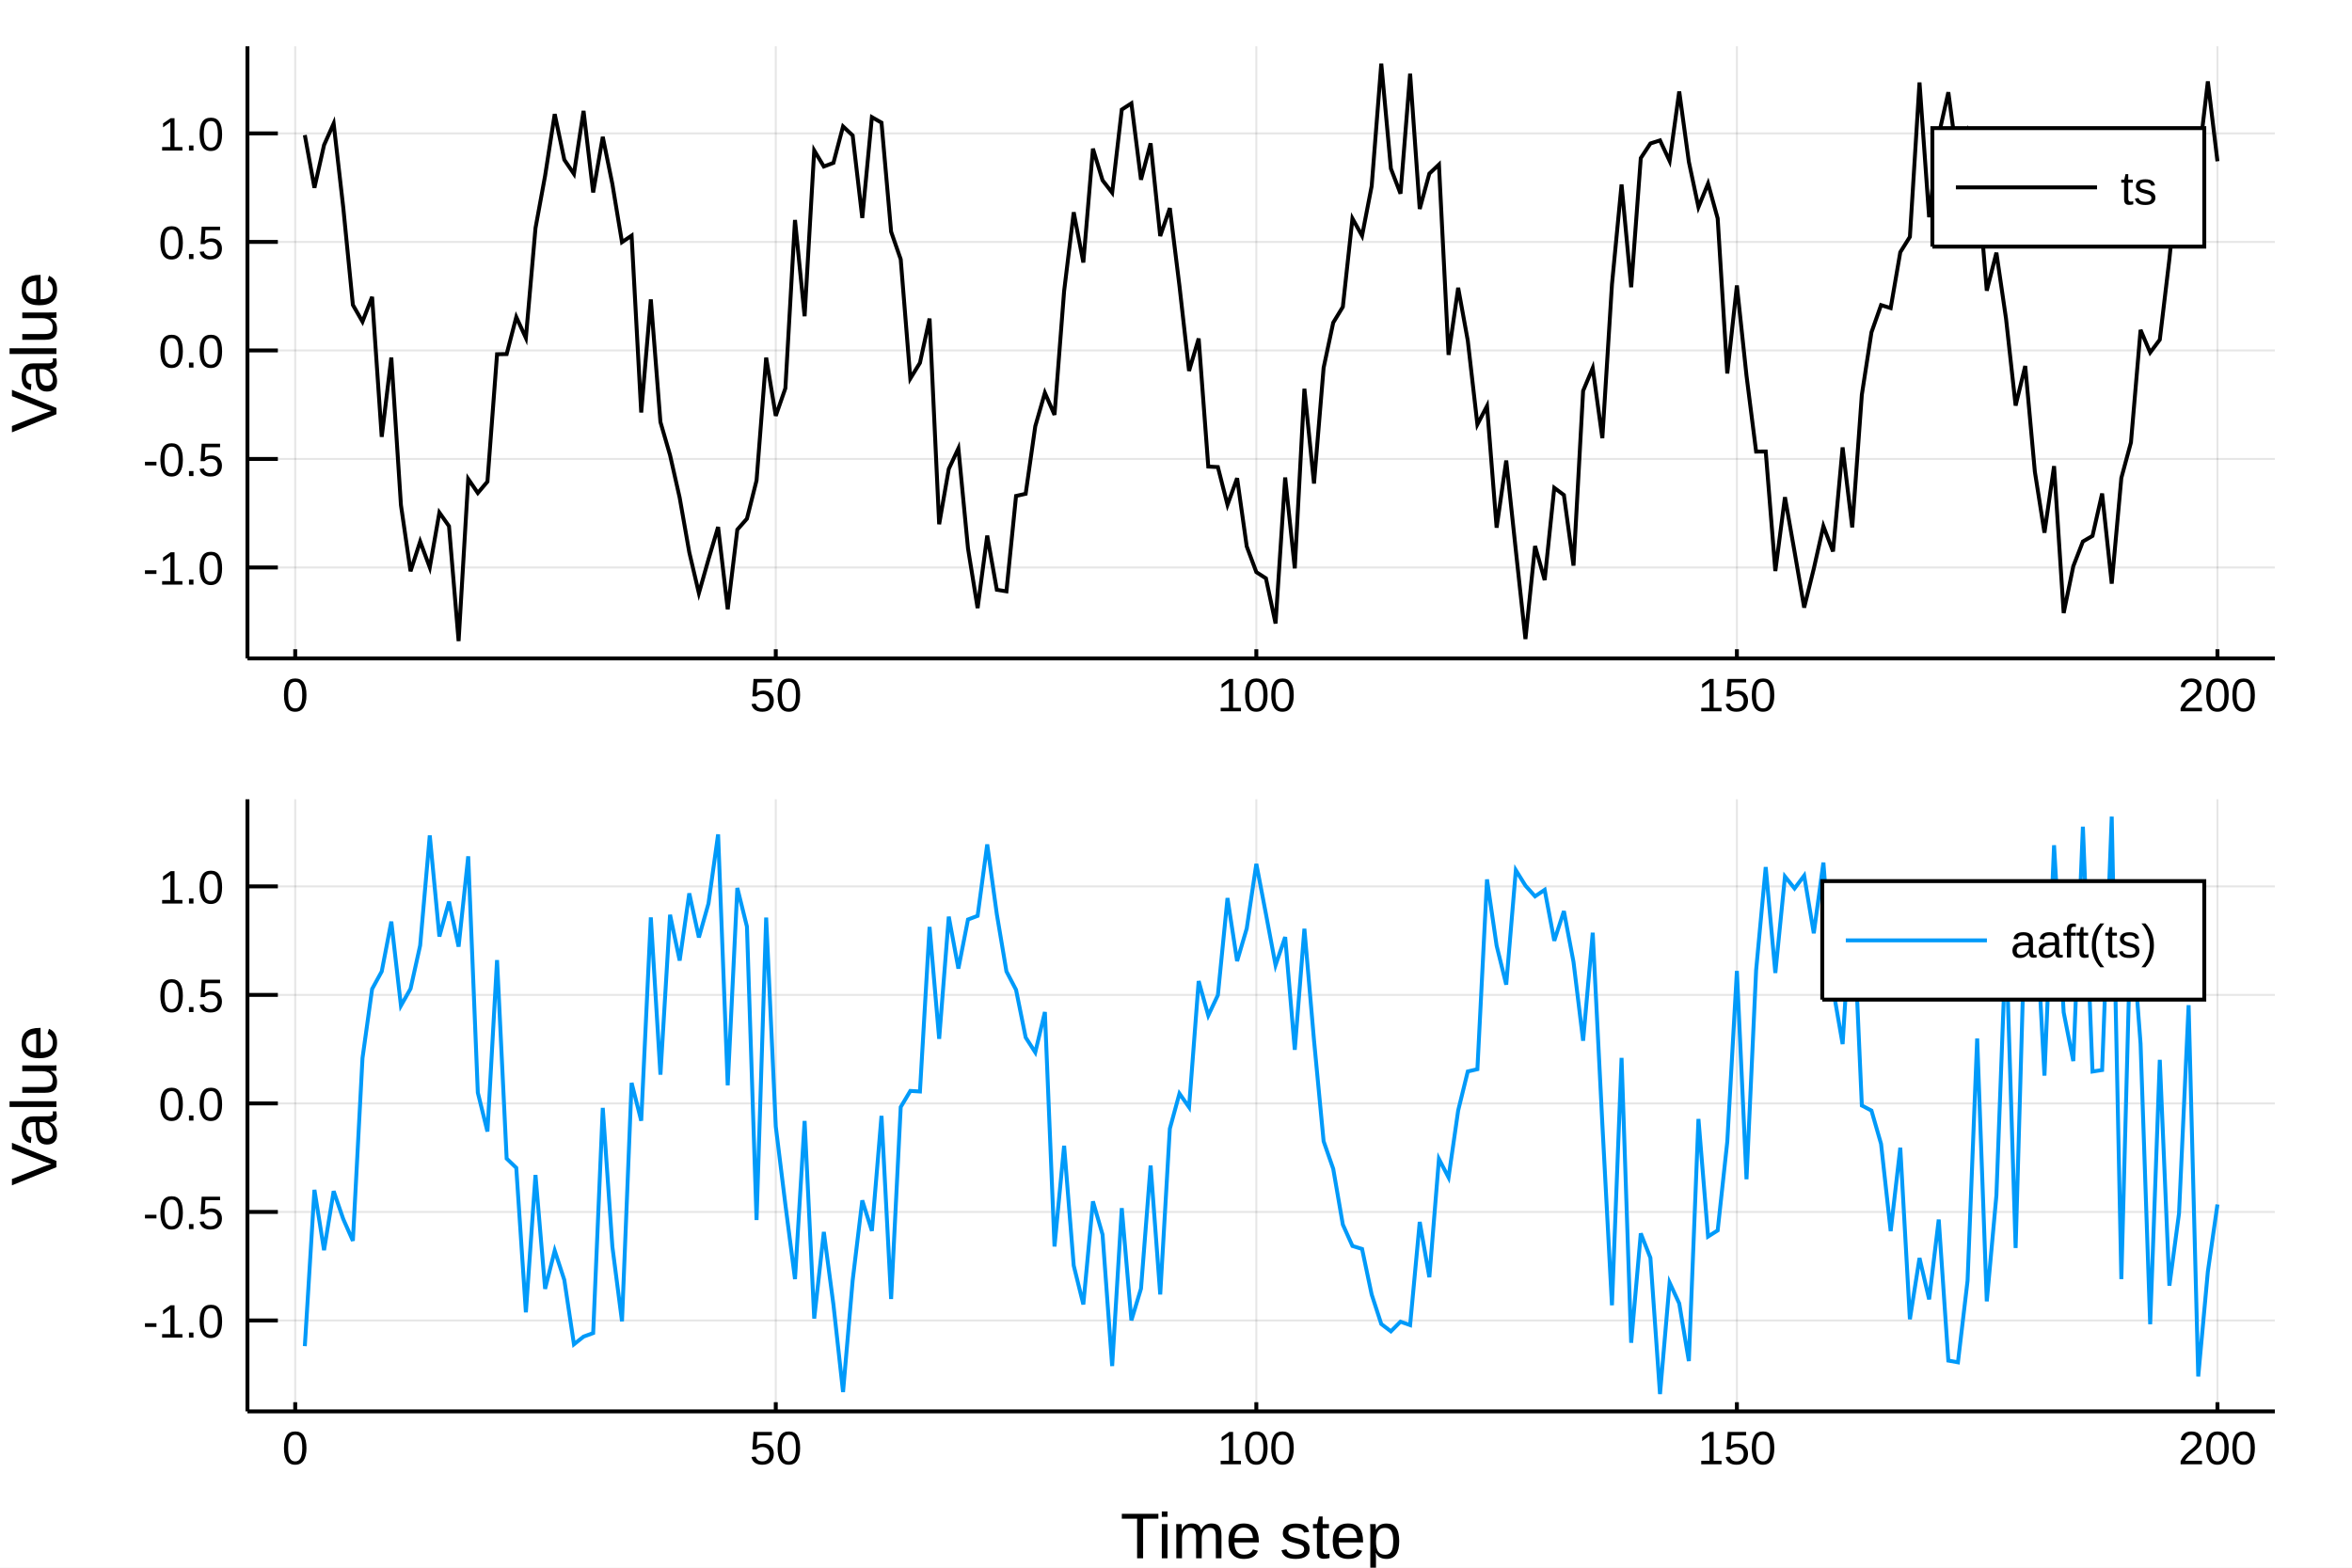
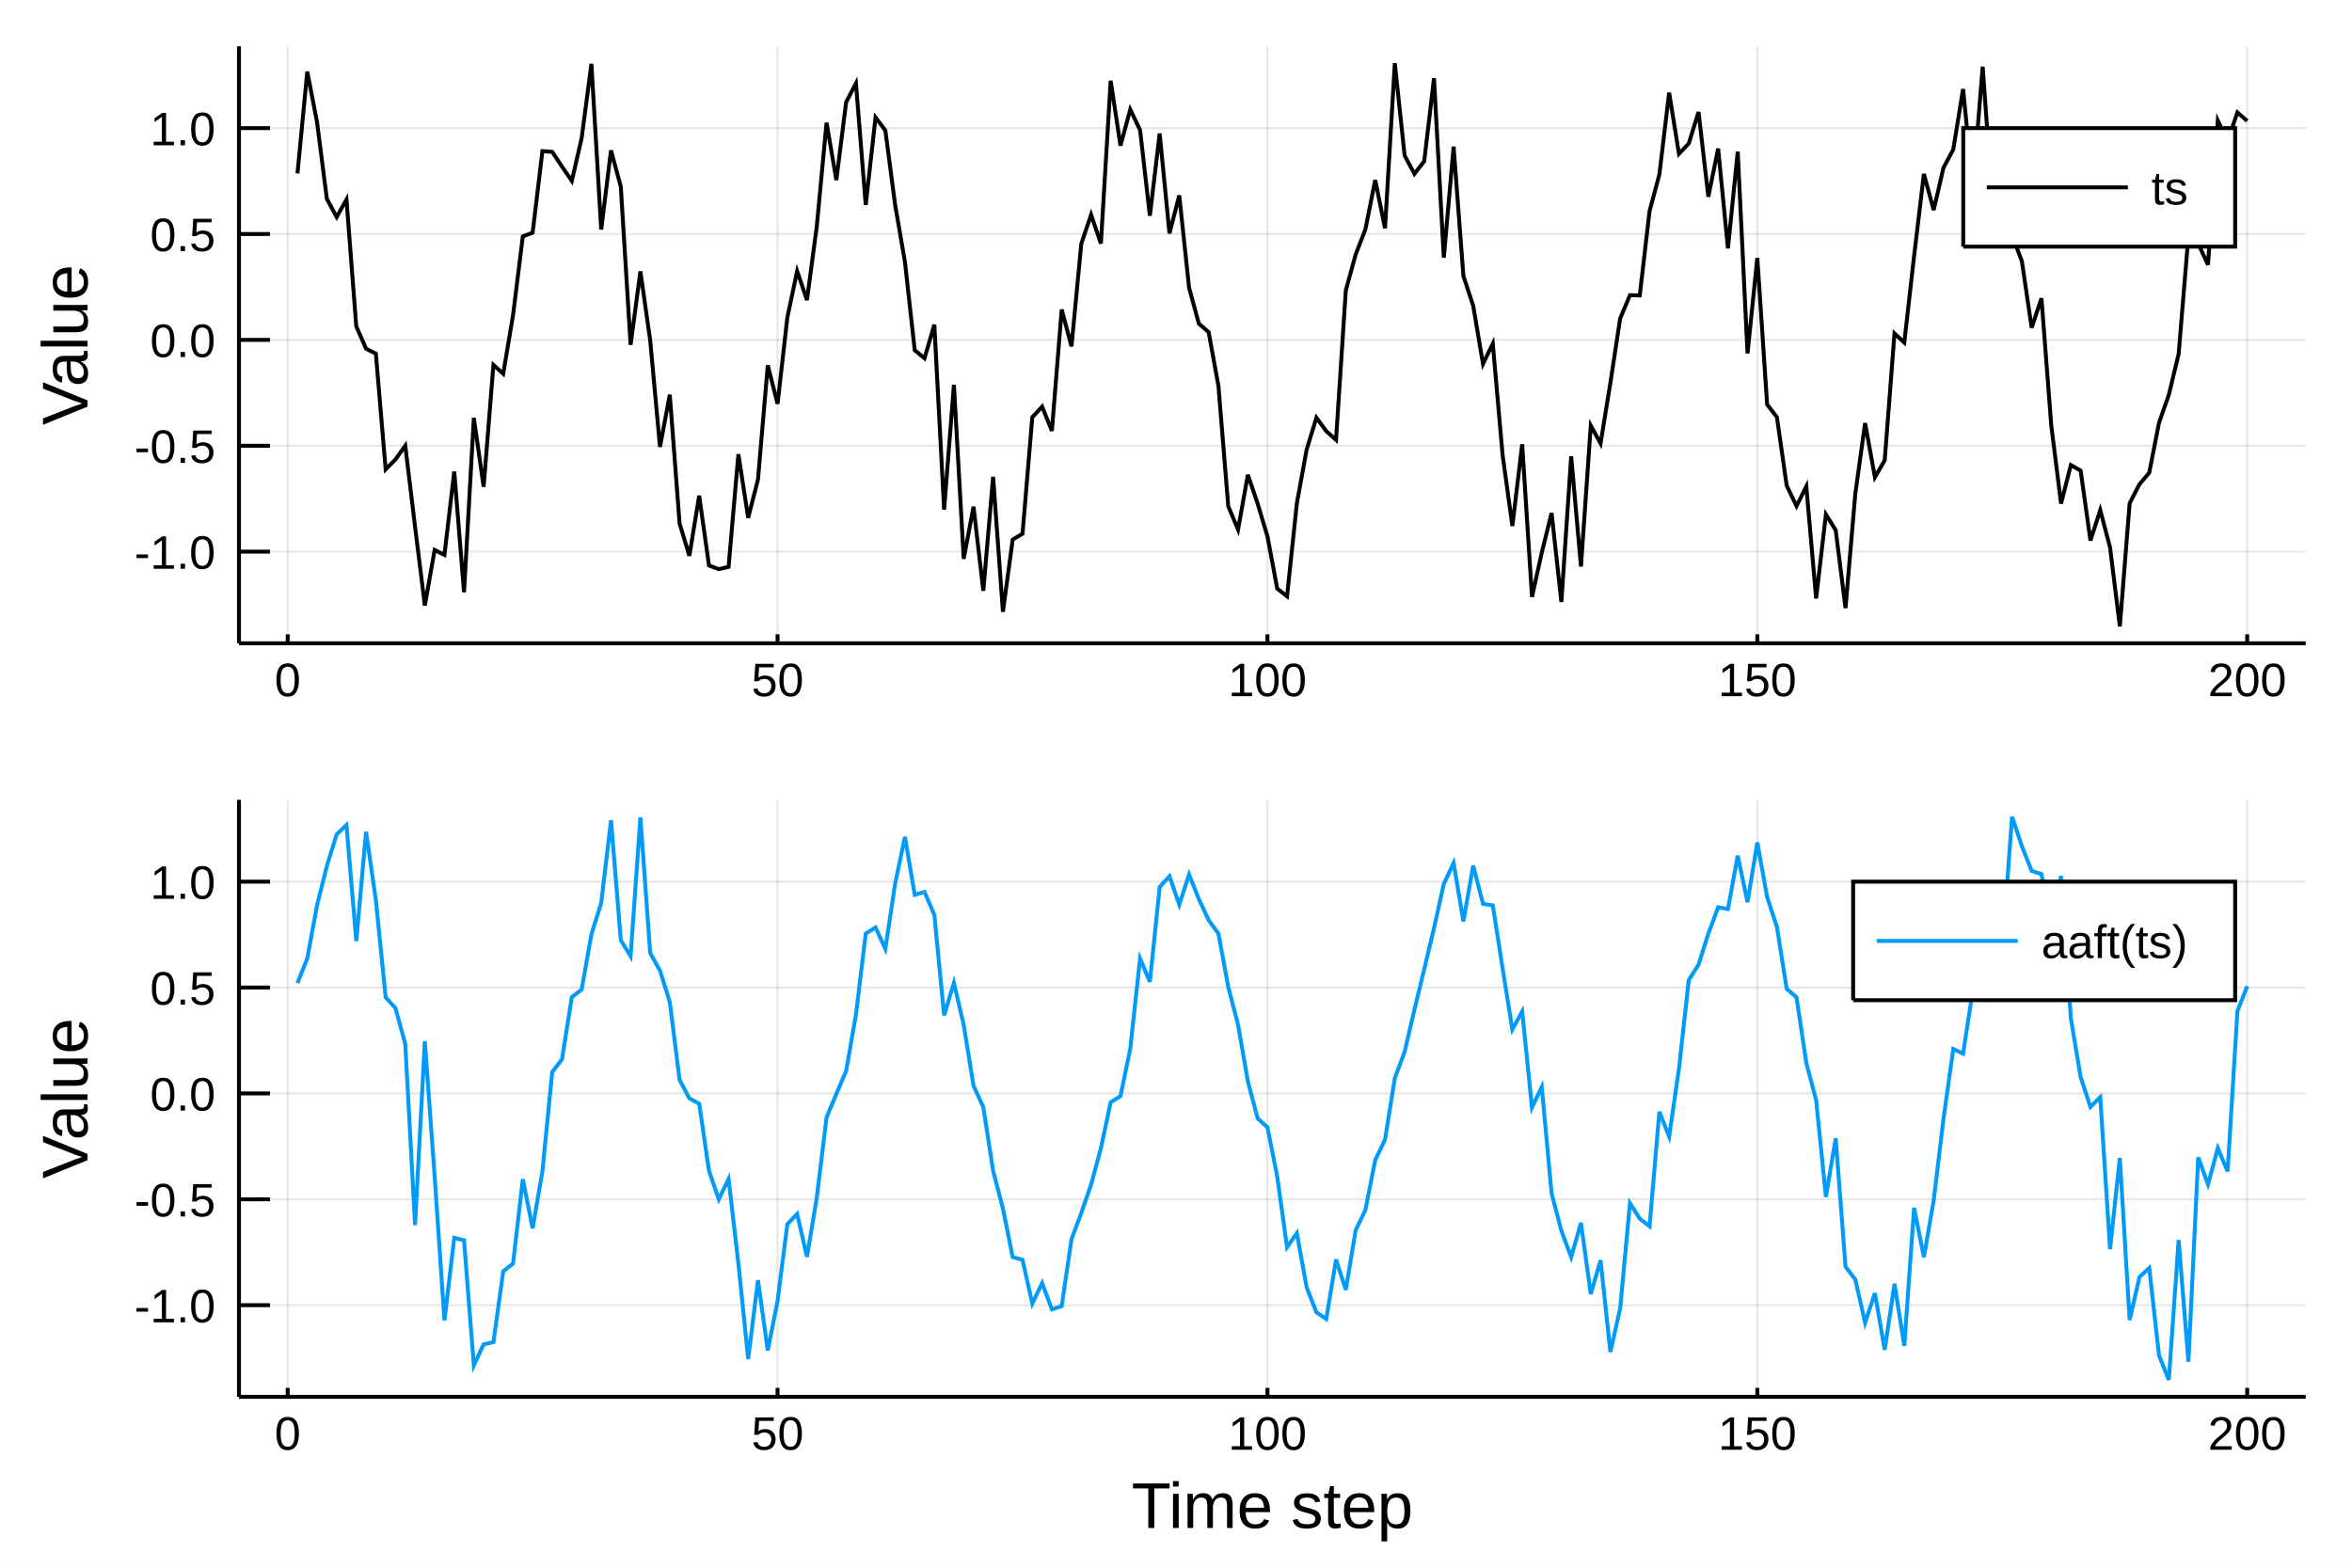
<svg xmlns="http://www.w3.org/2000/svg" width="600" height="400" viewBox="0 0 2400 1600">
  <defs>
-     <clipPath id="clip8000">
-       <rect x="0" y="0" width="2000" height="2000" />
-     </clipPath>
-   </defs>
-   <defs>
-     <clipPath id="clip8001">
+     <clipPath id="clip0000">
      <rect x="0" y="0" width="2400" height="1600" />
    </clipPath>
  </defs>
-   <polygon clip-path="url(#clip8001)" points=" 0,1600 2400,1600 2400,0 0,0    " fill="#ffffff" fill-rule="evenodd" fill-opacity="1" />
+   <polygon clip-path="url(#clip0000)" points=" 0,1600 2400,1600 2400,0 0,0    " fill="#ffffff" fill-rule="evenodd" fill-opacity="1" />
  <defs>
-     <clipPath id="clip8002">
+     <clipPath id="clip0001">
      <rect x="480" y="0" width="1681" height="1600" />
    </clipPath>
  </defs>
-   <polygon clip-path="url(#clip8001)" points=" 252.496,671.979 2321.26,671.979 2321.26,47.244 252.496,47.244    " fill="#ffffff" fill-rule="evenodd" fill-opacity="1" />
+   <polygon clip-path="url(#clip0000)" points=" 243.864,656.547 2352.76,656.547 2352.76,47.244 243.864,47.244    " fill="#ffffff" fill-rule="evenodd" fill-opacity="1" />
  <defs>
-     <clipPath id="clip8003">
-       <rect x="252" y="47" width="2070" height="626" />
+     <clipPath id="clip0002">
+       <rect x="243" y="47" width="2110" height="610" />
    </clipPath>
  </defs>
-   <polyline clip-path="url(#clip8003)" style="stroke:#000000; stroke-width:2; stroke-opacity:0.1; fill:none" points="   301.239,671.979 301.239,47.244    " />
-   <polyline clip-path="url(#clip8003)" style="stroke:#000000; stroke-width:2; stroke-opacity:0.1; fill:none" points="   791.607,671.979 791.607,47.244    " />
-   <polyline clip-path="url(#clip8003)" style="stroke:#000000; stroke-width:2; stroke-opacity:0.1; fill:none" points="   1281.97,671.979 1281.97,47.244    " />
-   <polyline clip-path="url(#clip8003)" style="stroke:#000000; stroke-width:2; stroke-opacity:0.1; fill:none" points="   1772.34,671.979 1772.34,47.244    " />
-   <polyline clip-path="url(#clip8003)" style="stroke:#000000; stroke-width:2; stroke-opacity:0.1; fill:none" points="   2262.71,671.979 2262.71,47.244    " />
-   <polyline clip-path="url(#clip8003)" style="stroke:#000000; stroke-width:2; stroke-opacity:0.1; fill:none" points="   252.496,579.169 2321.26,579.169    " />
-   <polyline clip-path="url(#clip8003)" style="stroke:#000000; stroke-width:2; stroke-opacity:0.1; fill:none" points="   252.496,468.413 2321.26,468.413    " />
-   <polyline clip-path="url(#clip8003)" style="stroke:#000000; stroke-width:2; stroke-opacity:0.1; fill:none" points="   252.496,357.657 2321.26,357.657    " />
-   <polyline clip-path="url(#clip8003)" style="stroke:#000000; stroke-width:2; stroke-opacity:0.1; fill:none" points="   252.496,246.901 2321.26,246.901    " />
-   <polyline clip-path="url(#clip8003)" style="stroke:#000000; stroke-width:2; stroke-opacity:0.1; fill:none" points="   252.496,136.145 2321.26,136.145    " />
-   <polyline clip-path="url(#clip8001)" style="stroke:#000000; stroke-width:4; stroke-opacity:1; fill:none" points="   252.496,671.979 2321.26,671.979    " />
-   <polyline clip-path="url(#clip8001)" style="stroke:#000000; stroke-width:4; stroke-opacity:1; fill:none" points="   252.496,671.979 252.496,47.244    " />
-   <polyline clip-path="url(#clip8001)" style="stroke:#000000; stroke-width:4; stroke-opacity:1; fill:none" points="   301.239,671.979 301.239,662.608    " />
-   <polyline clip-path="url(#clip8001)" style="stroke:#000000; stroke-width:4; stroke-opacity:1; fill:none" points="   791.607,671.979 791.607,662.608    " />
-   <polyline clip-path="url(#clip8001)" style="stroke:#000000; stroke-width:4; stroke-opacity:1; fill:none" points="   1281.97,671.979 1281.97,662.608    " />
-   <polyline clip-path="url(#clip8001)" style="stroke:#000000; stroke-width:4; stroke-opacity:1; fill:none" points="   1772.34,671.979 1772.34,662.608    " />
-   <polyline clip-path="url(#clip8001)" style="stroke:#000000; stroke-width:4; stroke-opacity:1; fill:none" points="   2262.71,671.979 2262.71,662.608    " />
-   <polyline clip-path="url(#clip8001)" style="stroke:#000000; stroke-width:4; stroke-opacity:1; fill:none" points="   252.496,579.169 283.528,579.169    " />
-   <polyline clip-path="url(#clip8001)" style="stroke:#000000; stroke-width:4; stroke-opacity:1; fill:none" points="   252.496,468.413 283.528,468.413    " />
-   <polyline clip-path="url(#clip8001)" style="stroke:#000000; stroke-width:4; stroke-opacity:1; fill:none" points="   252.496,357.657 283.528,357.657    " />
-   <polyline clip-path="url(#clip8001)" style="stroke:#000000; stroke-width:4; stroke-opacity:1; fill:none" points="   252.496,246.901 283.528,246.901    " />
-   <polyline clip-path="url(#clip8001)" style="stroke:#000000; stroke-width:4; stroke-opacity:1; fill:none" points="   252.496,136.145 283.528,136.145    " />
-   <g clip-path="url(#clip8001)">
-     <text style="fill:#000000; fill-opacity:1; font-family:Arial,Helvetica Neue,Helvetica,sans-serif; font-size:48px; text-anchor:middle;" transform="rotate(0, 301.239, 725.979)" x="301.239" y="725.979">0</text>
+   <polyline clip-path="url(#clip0002)" style="stroke:#000000; stroke-width:2; stroke-opacity:0.1; fill:none" points="   293.552,656.547 293.552,47.244    " />
+   <polyline clip-path="url(#clip0002)" style="stroke:#000000; stroke-width:2; stroke-opacity:0.1; fill:none" points="   793.432,656.547 793.432,47.244    " />
+   <polyline clip-path="url(#clip0002)" style="stroke:#000000; stroke-width:2; stroke-opacity:0.1; fill:none" points="   1293.31,656.547 1293.31,47.244    " />
+   <polyline clip-path="url(#clip0002)" style="stroke:#000000; stroke-width:2; stroke-opacity:0.1; fill:none" points="   1793.19,656.547 1793.19,47.244    " />
+   <polyline clip-path="url(#clip0002)" style="stroke:#000000; stroke-width:2; stroke-opacity:0.1; fill:none" points="   2293.07,656.547 2293.07,47.244    " />
+   <polyline clip-path="url(#clip0002)" style="stroke:#000000; stroke-width:2; stroke-opacity:0.1; fill:none" points="   243.864,563.005 2352.76,563.005    " />
+   <polyline clip-path="url(#clip0002)" style="stroke:#000000; stroke-width:2; stroke-opacity:0.1; fill:none" points="   243.864,454.944 2352.76,454.944    " />
+   <polyline clip-path="url(#clip0002)" style="stroke:#000000; stroke-width:2; stroke-opacity:0.1; fill:none" points="   243.864,346.882 2352.76,346.882    " />
+   <polyline clip-path="url(#clip0002)" style="stroke:#000000; stroke-width:2; stroke-opacity:0.1; fill:none" points="   243.864,238.821 2352.76,238.821    " />
+   <polyline clip-path="url(#clip0002)" style="stroke:#000000; stroke-width:2; stroke-opacity:0.1; fill:none" points="   243.864,130.76 2352.76,130.76    " />
+   <polyline clip-path="url(#clip0000)" style="stroke:#000000; stroke-width:4; stroke-opacity:1; fill:none" points="   243.864,656.547 2352.76,656.547    " />
+   <polyline clip-path="url(#clip0000)" style="stroke:#000000; stroke-width:4; stroke-opacity:1; fill:none" points="   243.864,656.547 243.864,47.244    " />
+   <polyline clip-path="url(#clip0000)" style="stroke:#000000; stroke-width:4; stroke-opacity:1; fill:none" points="   293.552,656.547 293.552,647.407    " />
+   <polyline clip-path="url(#clip0000)" style="stroke:#000000; stroke-width:4; stroke-opacity:1; fill:none" points="   793.432,656.547 793.432,647.407    " />
+   <polyline clip-path="url(#clip0000)" style="stroke:#000000; stroke-width:4; stroke-opacity:1; fill:none" points="   1293.31,656.547 1293.31,647.407    " />
+   <polyline clip-path="url(#clip0000)" style="stroke:#000000; stroke-width:4; stroke-opacity:1; fill:none" points="   1793.19,656.547 1793.19,647.407    " />
+   <polyline clip-path="url(#clip0000)" style="stroke:#000000; stroke-width:4; stroke-opacity:1; fill:none" points="   2293.07,656.547 2293.07,647.407    " />
+   <polyline clip-path="url(#clip0000)" style="stroke:#000000; stroke-width:4; stroke-opacity:1; fill:none" points="   243.864,563.005 275.498,563.005    " />
+   <polyline clip-path="url(#clip0000)" style="stroke:#000000; stroke-width:4; stroke-opacity:1; fill:none" points="   243.864,454.944 275.498,454.944    " />
+   <polyline clip-path="url(#clip0000)" style="stroke:#000000; stroke-width:4; stroke-opacity:1; fill:none" points="   243.864,346.882 275.498,346.882    " />
+   <polyline clip-path="url(#clip0000)" style="stroke:#000000; stroke-width:4; stroke-opacity:1; fill:none" points="   243.864,238.821 275.498,238.821    " />
+   <polyline clip-path="url(#clip0000)" style="stroke:#000000; stroke-width:4; stroke-opacity:1; fill:none" points="   243.864,130.76 275.498,130.76    " />
+   <g clip-path="url(#clip0000)">
+     <text style="fill:#000000; fill-opacity:1; font-family:Arial,Helvetica Neue,Helvetica,sans-serif; font-size:48px; text-anchor:middle;" transform="rotate(0, 293.552, 710.547)" x="293.552" y="710.547">0</text>
  </g>
-   <g clip-path="url(#clip8001)">
-     <text style="fill:#000000; fill-opacity:1; font-family:Arial,Helvetica Neue,Helvetica,sans-serif; font-size:48px; text-anchor:middle;" transform="rotate(0, 791.607, 725.979)" x="791.607" y="725.979">50</text>
+   <g clip-path="url(#clip0000)">
+     <text style="fill:#000000; fill-opacity:1; font-family:Arial,Helvetica Neue,Helvetica,sans-serif; font-size:48px; text-anchor:middle;" transform="rotate(0, 793.432, 710.547)" x="793.432" y="710.547">50</text>
  </g>
-   <g clip-path="url(#clip8001)">
-     <text style="fill:#000000; fill-opacity:1; font-family:Arial,Helvetica Neue,Helvetica,sans-serif; font-size:48px; text-anchor:middle;" transform="rotate(0, 1281.97, 725.979)" x="1281.97" y="725.979">100</text>
+   <g clip-path="url(#clip0000)">
+     <text style="fill:#000000; fill-opacity:1; font-family:Arial,Helvetica Neue,Helvetica,sans-serif; font-size:48px; text-anchor:middle;" transform="rotate(0, 1293.31, 710.547)" x="1293.31" y="710.547">100</text>
  </g>
-   <g clip-path="url(#clip8001)">
-     <text style="fill:#000000; fill-opacity:1; font-family:Arial,Helvetica Neue,Helvetica,sans-serif; font-size:48px; text-anchor:middle;" transform="rotate(0, 1772.34, 725.979)" x="1772.34" y="725.979">150</text>
+   <g clip-path="url(#clip0000)">
+     <text style="fill:#000000; fill-opacity:1; font-family:Arial,Helvetica Neue,Helvetica,sans-serif; font-size:48px; text-anchor:middle;" transform="rotate(0, 1793.19, 710.547)" x="1793.19" y="710.547">150</text>
  </g>
-   <g clip-path="url(#clip8001)">
-     <text style="fill:#000000; fill-opacity:1; font-family:Arial,Helvetica Neue,Helvetica,sans-serif; font-size:48px; text-anchor:middle;" transform="rotate(0, 2262.71, 725.979)" x="2262.71" y="725.979">200</text>
+   <g clip-path="url(#clip0000)">
+     <text style="fill:#000000; fill-opacity:1; font-family:Arial,Helvetica Neue,Helvetica,sans-serif; font-size:48px; text-anchor:middle;" transform="rotate(0, 2293.07, 710.547)" x="2293.07" y="710.547">200</text>
  </g>
-   <g clip-path="url(#clip8001)">
-     <text style="fill:#000000; fill-opacity:1; font-family:Arial,Helvetica Neue,Helvetica,sans-serif; font-size:48px; text-anchor:end;" transform="rotate(0, 228.496, 596.669)" x="228.496" y="596.669">-1.0</text>
+   <g clip-path="url(#clip0000)">
+     <text style="fill:#000000; fill-opacity:1; font-family:Arial,Helvetica Neue,Helvetica,sans-serif; font-size:48px; text-anchor:end;" transform="rotate(0, 219.864, 580.505)" x="219.864" y="580.505">-1.0</text>
  </g>
-   <g clip-path="url(#clip8001)">
-     <text style="fill:#000000; fill-opacity:1; font-family:Arial,Helvetica Neue,Helvetica,sans-serif; font-size:48px; text-anchor:end;" transform="rotate(0, 228.496, 485.913)" x="228.496" y="485.913">-0.5</text>
+   <g clip-path="url(#clip0000)">
+     <text style="fill:#000000; fill-opacity:1; font-family:Arial,Helvetica Neue,Helvetica,sans-serif; font-size:48px; text-anchor:end;" transform="rotate(0, 219.864, 472.444)" x="219.864" y="472.444">-0.5</text>
  </g>
-   <g clip-path="url(#clip8001)">
-     <text style="fill:#000000; fill-opacity:1; font-family:Arial,Helvetica Neue,Helvetica,sans-serif; font-size:48px; text-anchor:end;" transform="rotate(0, 228.496, 375.157)" x="228.496" y="375.157">0.0</text>
+   <g clip-path="url(#clip0000)">
+     <text style="fill:#000000; fill-opacity:1; font-family:Arial,Helvetica Neue,Helvetica,sans-serif; font-size:48px; text-anchor:end;" transform="rotate(0, 219.864, 364.382)" x="219.864" y="364.382">0.0</text>
  </g>
-   <g clip-path="url(#clip8001)">
-     <text style="fill:#000000; fill-opacity:1; font-family:Arial,Helvetica Neue,Helvetica,sans-serif; font-size:48px; text-anchor:end;" transform="rotate(0, 228.496, 264.401)" x="228.496" y="264.401">0.5</text>
+   <g clip-path="url(#clip0000)">
+     <text style="fill:#000000; fill-opacity:1; font-family:Arial,Helvetica Neue,Helvetica,sans-serif; font-size:48px; text-anchor:end;" transform="rotate(0, 219.864, 256.321)" x="219.864" y="256.321">0.5</text>
  </g>
-   <g clip-path="url(#clip8001)">
-     <text style="fill:#000000; fill-opacity:1; font-family:Arial,Helvetica Neue,Helvetica,sans-serif; font-size:48px; text-anchor:end;" transform="rotate(0, 228.496, 153.645)" x="228.496" y="153.645">1.0</text>
+   <g clip-path="url(#clip0000)">
+     <text style="fill:#000000; fill-opacity:1; font-family:Arial,Helvetica Neue,Helvetica,sans-serif; font-size:48px; text-anchor:end;" transform="rotate(0, 219.864, 148.26)" x="219.864" y="148.26">1.0</text>
  </g>
-   <g clip-path="url(#clip8001)">
-     <text style="fill:#000000; fill-opacity:1; font-family:Arial,Helvetica Neue,Helvetica,sans-serif; font-size:66px; text-anchor:middle;" transform="rotate(-90, 57.6, 359.611)" x="57.6" y="359.611">Value</text>
+   <g clip-path="url(#clip0000)">
+     <text style="fill:#000000; fill-opacity:1; font-family:Arial,Helvetica Neue,Helvetica,sans-serif; font-size:66px; text-anchor:middle;" transform="rotate(-90, 89.2861, 351.895)" x="89.286" y="351.895">Value</text>
  </g>
-   <polyline clip-path="url(#clip8003)" style="stroke:#000000; stroke-width:4; stroke-opacity:1; fill:none" points="   311.046,137.87 320.854,191.667 330.661,148.044 340.468,126.071 350.276,211.852 360.083,311.188 369.89,328.309 379.698,302.971 389.505,445.873 399.312,364.883    409.12,515.462 418.927,583.032 428.734,552.667 438.542,579.108 448.349,523.123 458.156,537.007 467.964,654.297 477.771,488.818 487.579,503.142 497.386,491.555    507.193,361.535 517.001,361.361 526.808,323.568 536.615,344.902 546.423,232.785 556.23,179.379 566.037,116.431 575.845,163.078 585.652,177.5 595.459,113.17    605.267,196.412 615.074,139.659 624.882,187.857 634.689,247.142 644.496,240.489 654.304,421.017 664.111,305.544 673.918,430.704 683.726,464.527 693.533,507.912    703.34,563.671 713.148,605.399 722.955,570.859 732.762,537.851 742.57,621.873 752.377,540.559 762.185,529.388 771.992,490.327 781.799,364.966 791.607,424.407    801.414,396.253 811.221,224.513 821.029,322.744 830.836,153.579 840.643,169.955 850.451,166.224 860.258,129.02 870.065,138.265 879.873,222.466 889.68,119.59    899.487,125.184 909.295,236.451 919.102,264.692 928.91,386.341 938.717,370.35 948.524,325.115 958.332,535.051 968.139,478.627 977.946,457.629 987.754,559.685    997.561,620.628 1007.37,546.656 1017.18,601.938 1026.98,603.498 1036.79,506.185 1046.6,503.955 1056.41,435.031 1066.21,400.891 1076.02,423.396 1085.83,297.12    1095.63,216.631 1105.44,267.926 1115.25,151.738 1125.06,184.02 1134.86,196.673 1144.67,111.848 1154.48,105.466 1164.29,183.427 1174.09,146.306 1183.9,240.904    1193.71,212.415 1203.52,291.766 1213.32,378.578 1223.13,345.486 1232.94,476.168 1242.74,476.704 1252.55,515.226 1262.36,488.024 1272.17,557.643 1281.97,583.911    1291.78,590.271 1301.59,636.36 1311.4,487.321 1321.2,580.077 1331.01,396.765 1340.82,493.505 1350.63,375.343 1360.43,329.296 1370.24,313.2 1380.05,222.998    1389.86,240.611 1399.66,189.968 1409.47,64.925 1419.28,172.087 1429.08,197.664 1438.89,75.247 1448.7,213.271 1458.51,177.196 1468.31,167.958 1478.12,362.214    1487.93,293.705 1497.74,347.586 1507.54,433.204 1517.35,414.372 1527.16,538.579 1536.97,470.015 1546.77,561.808 1556.58,652.213 1566.39,557.27 1576.2,592.039    1586,497.888 1595.81,505.211 1605.62,577.249 1615.42,398.928 1625.23,375.556 1635.04,447.201 1644.85,290.331 1654.65,188.271 1664.46,293.173 1674.27,161.385    1684.08,146.439 1693.88,143.275 1703.69,164.341 1713.5,93.314 1723.31,165.11 1733.11,211.374 1742.92,187.306 1752.73,222.893 1762.53,381.167 1772.34,291.33    1782.15,383.447 1791.96,460.903 1801.76,460.8 1811.57,582.805 1821.38,507.432 1831.19,563.149 1840.99,620.124 1850.8,580.439 1860.61,536.98 1870.42,562.815    1880.22,456.63 1890.03,538.263 1899.84,402.846 1909.65,339.2 1919.45,311.383 1929.26,314.468 1939.07,257.398 1948.87,241.719 1958.68,84.154 1968.49,221.691    1978.3,137.742 1988.1,94.155 1997.91,167.658 2007.72,135.376 2017.53,179.149 2027.33,296.697 2037.14,257.891 2046.95,325.034 2056.76,413.942 2066.56,373.53    2076.37,481.307 2086.18,543.691 2095.98,475.712 2105.79,625.696 2115.6,577.936 2125.41,552.647 2135.21,546.939 2145.02,503.699 2154.83,595.678 2164.64,487.785    2174.44,451.551 2184.25,336.701 2194.06,359.792 2203.87,346.678 2213.67,264.38 2223.48,167.811 2233.29,220.035 2243.1,167.04 2252.9,83.081 2262.71,164.601       " />
-   <polygon clip-path="url(#clip8001)" points=" 1971.81,251.724 2249.26,251.724 2249.26,130.764 1971.81,130.764    " fill="#ffffff" fill-rule="evenodd" fill-opacity="1" />
-   <polyline clip-path="url(#clip8001)" style="stroke:#000000; stroke-width:4; stroke-opacity:1; fill:none" points="   1971.81,251.724 2249.26,251.724 2249.26,130.764 1971.81,130.764 1971.81,251.724    " />
-   <polyline clip-path="url(#clip8001)" style="stroke:#000000; stroke-width:4; stroke-opacity:1; fill:none" points="   1995.81,191.244 2139.81,191.244    " />
-   <g clip-path="url(#clip8001)">
-     <text style="fill:#000000; fill-opacity:1; font-family:Arial,Helvetica Neue,Helvetica,sans-serif; font-size:48px; text-anchor:start;" transform="rotate(0, 2163.81, 208.744)" x="2163.81" y="208.744">ts</text>
+   <polyline clip-path="url(#clip0002)" style="stroke:#000000; stroke-width:4; stroke-opacity:1; fill:none" points="   303.55,176.987 313.547,73.028 323.545,124.916 333.543,203.021 343.54,221.512 353.538,203.606 363.535,333.073 373.533,355.902 383.531,360.9 393.528,479.024    403.526,468.927 413.523,454.938 423.521,537.516 433.518,618.016 443.516,561.306 453.514,566.324 463.511,481.252 473.509,604.475 483.506,426.456 493.504,496.85    503.502,372.414 513.499,381.475 523.497,321.733 533.494,241.236 543.492,237.511 553.49,154.262 563.487,154.973 573.485,170.039 583.482,184.635 593.48,141.215    603.477,65.173 613.475,234.255 623.473,153.495 633.47,190.417 643.468,351.936 653.465,277.023 663.463,347.345 673.461,456.135 683.458,402.812 693.456,534.311    703.453,567.267 713.451,505.89 723.449,577.112 733.446,580.892 743.444,578.56 753.441,463.609 763.439,528.451 773.437,489.511 783.434,372.858 793.432,412.108    803.429,323.916 813.427,276.685 823.424,306.276 833.422,231.293 843.42,125.254 853.417,183.791 863.415,104.236 873.412,85.076 883.41,209.145 893.408,119.788    903.405,133.059 913.403,209.161 923.4,267.193 933.398,357.399 943.396,365.667 953.393,331.332 963.391,520.118 973.388,392.737 983.386,570.367 993.384,517.147    1003.38,602.965 1013.38,486.651 1023.38,624.444 1033.37,550.726 1043.37,544.777 1053.37,425.876 1063.37,414.982 1073.36,439.751 1083.36,315.889 1093.36,353.527    1103.36,248.778 1113.35,219.164 1123.35,248.601 1133.35,82.448 1143.35,148.607 1153.34,111.739 1163.34,132.798 1173.34,220.211 1183.34,136.259 1193.34,238.22    1203.33,199.413 1213.33,293.598 1223.33,330.286 1233.33,338.999 1243.32,394.01 1253.32,516.685 1263.32,540.464 1273.32,484.591 1283.31,513.965 1293.31,547.405    1303.31,600.737 1313.31,608.596 1323.3,513.934 1333.3,458.906 1343.3,426.282 1353.3,440.013 1363.29,448.893 1373.29,296.308 1383.29,259.878 1393.29,234.024    1403.28,183.754 1413.28,232.984 1423.28,64.489 1433.28,158.705 1443.28,177.424 1453.27,164.618 1463.27,79.899 1473.27,262.997 1483.27,149.666 1493.26,281.648    1503.26,312.062 1513.26,371.445 1523.26,350.748 1533.25,464.367 1543.25,536.812 1553.25,453.451 1563.25,609.213 1573.24,563.925 1583.24,523.603 1593.24,614.396    1603.24,465.73 1613.23,578.18 1623.23,434.369 1633.23,452.548 1643.23,390.894 1653.22,325.075 1663.22,301.26 1673.22,301.545 1683.22,215.415 1693.21,178.178    1703.21,94.566 1713.21,156.958 1723.21,146.501 1733.21,114.3 1743.2,200.797 1753.2,151.652 1763.2,253.498 1773.2,154.78 1783.19,360.678 1793.19,263.201    1803.19,412.779 1813.19,425.842 1823.18,495.745 1833.18,516.455 1843.18,496.472 1853.18,610.739 1863.17,525.06 1873.17,541.149 1883.17,620.684 1893.17,503.893    1903.16,431.811 1913.16,487.04 1923.16,469.88 1933.16,340.312 1943.15,349.645 1953.15,261.423 1963.15,177.534 1973.15,214.325 1983.14,171.242 1993.14,152.475    2003.14,90.852 2013.14,191.38 2023.14,68.074 2033.13,206.743 2043.13,183.857 2053.13,240.208 2063.13,266.562 2073.12,334.517 2083.12,304.438 2093.12,434.169    2103.12,513.968 2113.11,474.675 2123.11,480.31 2133.11,551.704 2143.11,520.579 2153.1,558.676 2163.1,639.302 2173.1,513.707 2183.1,494.275 2193.09,482.518    2203.09,431.476 2213.09,402.919 2223.09,361.293 2233.08,240.973 2243.08,248.773 2253.08,270.252 2263.08,123.037 2273.08,144.166 2283.07,114.704 2293.07,123.452       " />
+   <polygon clip-path="url(#clip0000)" points=" 2003.31,251.724 2280.76,251.724 2280.76,130.764 2003.31,130.764    " fill="#ffffff" fill-rule="evenodd" fill-opacity="1" />
+   <polyline clip-path="url(#clip0000)" style="stroke:#000000; stroke-width:4; stroke-opacity:1; fill:none" points="   2003.31,251.724 2280.76,251.724 2280.76,130.764 2003.31,130.764 2003.31,251.724    " />
+   <polyline clip-path="url(#clip0000)" style="stroke:#000000; stroke-width:4; stroke-opacity:1; fill:none" points="   2027.31,191.244 2171.31,191.244    " />
+   <g clip-path="url(#clip0000)">
+     <text style="fill:#000000; fill-opacity:1; font-family:Arial,Helvetica Neue,Helvetica,sans-serif; font-size:48px; text-anchor:start;" transform="rotate(0, 2195.31, 208.744)" x="2195.31" y="208.744">ts</text>
  </g>
-   <polygon clip-path="url(#clip8001)" points=" 252.496,1440.48 2321.26,1440.48 2321.26,815.748 252.496,815.748    " fill="#ffffff" fill-rule="evenodd" fill-opacity="1" />
+   <polygon clip-path="url(#clip0000)" points=" 243.864,1425.62 2352.76,1425.62 2352.76,816.316 243.864,816.316    " fill="#ffffff" fill-rule="evenodd" fill-opacity="1" />
  <defs>
-     <clipPath id="clip8004">
-       <rect x="252" y="815" width="2070" height="626" />
+     <clipPath id="clip0003">
+       <rect x="243" y="816" width="2110" height="610" />
    </clipPath>
  </defs>
-   <polyline clip-path="url(#clip8004)" style="stroke:#000000; stroke-width:2; stroke-opacity:0.1; fill:none" points="   301.239,1440.48 301.239,815.748    " />
-   <polyline clip-path="url(#clip8004)" style="stroke:#000000; stroke-width:2; stroke-opacity:0.1; fill:none" points="   791.607,1440.48 791.607,815.748    " />
-   <polyline clip-path="url(#clip8004)" style="stroke:#000000; stroke-width:2; stroke-opacity:0.1; fill:none" points="   1281.97,1440.48 1281.97,815.748    " />
-   <polyline clip-path="url(#clip8004)" style="stroke:#000000; stroke-width:2; stroke-opacity:0.1; fill:none" points="   1772.34,1440.48 1772.34,815.748    " />
-   <polyline clip-path="url(#clip8004)" style="stroke:#000000; stroke-width:2; stroke-opacity:0.1; fill:none" points="   2262.71,1440.48 2262.71,815.748    " />
-   <polyline clip-path="url(#clip8004)" style="stroke:#000000; stroke-width:2; stroke-opacity:0.1; fill:none" points="   252.496,1347.67 2321.26,1347.67    " />
-   <polyline clip-path="url(#clip8004)" style="stroke:#000000; stroke-width:2; stroke-opacity:0.1; fill:none" points="   252.496,1236.92 2321.26,1236.92    " />
-   <polyline clip-path="url(#clip8004)" style="stroke:#000000; stroke-width:2; stroke-opacity:0.1; fill:none" points="   252.496,1126.16 2321.26,1126.16    " />
-   <polyline clip-path="url(#clip8004)" style="stroke:#000000; stroke-width:2; stroke-opacity:0.1; fill:none" points="   252.496,1015.41 2321.26,1015.41    " />
-   <polyline clip-path="url(#clip8004)" style="stroke:#000000; stroke-width:2; stroke-opacity:0.1; fill:none" points="   252.496,904.649 2321.26,904.649    " />
-   <polyline clip-path="url(#clip8001)" style="stroke:#000000; stroke-width:4; stroke-opacity:1; fill:none" points="   252.496,1440.48 2321.26,1440.48    " />
-   <polyline clip-path="url(#clip8001)" style="stroke:#000000; stroke-width:4; stroke-opacity:1; fill:none" points="   252.496,1440.48 252.496,815.748    " />
-   <polyline clip-path="url(#clip8001)" style="stroke:#000000; stroke-width:4; stroke-opacity:1; fill:none" points="   301.239,1440.48 301.239,1431.11    " />
-   <polyline clip-path="url(#clip8001)" style="stroke:#000000; stroke-width:4; stroke-opacity:1; fill:none" points="   791.607,1440.48 791.607,1431.11    " />
-   <polyline clip-path="url(#clip8001)" style="stroke:#000000; stroke-width:4; stroke-opacity:1; fill:none" points="   1281.97,1440.48 1281.97,1431.11    " />
-   <polyline clip-path="url(#clip8001)" style="stroke:#000000; stroke-width:4; stroke-opacity:1; fill:none" points="   1772.34,1440.48 1772.34,1431.11    " />
-   <polyline clip-path="url(#clip8001)" style="stroke:#000000; stroke-width:4; stroke-opacity:1; fill:none" points="   2262.71,1440.48 2262.71,1431.11    " />
-   <polyline clip-path="url(#clip8001)" style="stroke:#000000; stroke-width:4; stroke-opacity:1; fill:none" points="   252.496,1347.67 283.528,1347.67    " />
-   <polyline clip-path="url(#clip8001)" style="stroke:#000000; stroke-width:4; stroke-opacity:1; fill:none" points="   252.496,1236.92 283.528,1236.92    " />
-   <polyline clip-path="url(#clip8001)" style="stroke:#000000; stroke-width:4; stroke-opacity:1; fill:none" points="   252.496,1126.16 283.528,1126.16    " />
-   <polyline clip-path="url(#clip8001)" style="stroke:#000000; stroke-width:4; stroke-opacity:1; fill:none" points="   252.496,1015.41 283.528,1015.41    " />
-   <polyline clip-path="url(#clip8001)" style="stroke:#000000; stroke-width:4; stroke-opacity:1; fill:none" points="   252.496,904.649 283.528,904.649    " />
-   <g clip-path="url(#clip8001)">
-     <text style="fill:#000000; fill-opacity:1; font-family:Arial,Helvetica Neue,Helvetica,sans-serif; font-size:48px; text-anchor:middle;" transform="rotate(0, 301.239, 1494.48)" x="301.239" y="1494.48">0</text>
+   <polyline clip-path="url(#clip0003)" style="stroke:#000000; stroke-width:2; stroke-opacity:0.1; fill:none" points="   293.552,1425.62 293.552,816.316    " />
+   <polyline clip-path="url(#clip0003)" style="stroke:#000000; stroke-width:2; stroke-opacity:0.1; fill:none" points="   793.432,1425.62 793.432,816.316    " />
+   <polyline clip-path="url(#clip0003)" style="stroke:#000000; stroke-width:2; stroke-opacity:0.1; fill:none" points="   1293.31,1425.62 1293.31,816.316    " />
+   <polyline clip-path="url(#clip0003)" style="stroke:#000000; stroke-width:2; stroke-opacity:0.1; fill:none" points="   1793.19,1425.62 1793.19,816.316    " />
+   <polyline clip-path="url(#clip0003)" style="stroke:#000000; stroke-width:2; stroke-opacity:0.1; fill:none" points="   2293.07,1425.62 2293.07,816.316    " />
+   <polyline clip-path="url(#clip0003)" style="stroke:#000000; stroke-width:2; stroke-opacity:0.1; fill:none" points="   243.864,1332.08 2352.76,1332.08    " />
+   <polyline clip-path="url(#clip0003)" style="stroke:#000000; stroke-width:2; stroke-opacity:0.1; fill:none" points="   243.864,1224.02 2352.76,1224.02    " />
+   <polyline clip-path="url(#clip0003)" style="stroke:#000000; stroke-width:2; stroke-opacity:0.1; fill:none" points="   243.864,1115.95 2352.76,1115.95    " />
+   <polyline clip-path="url(#clip0003)" style="stroke:#000000; stroke-width:2; stroke-opacity:0.1; fill:none" points="   243.864,1007.89 2352.76,1007.89    " />
+   <polyline clip-path="url(#clip0003)" style="stroke:#000000; stroke-width:2; stroke-opacity:0.1; fill:none" points="   243.864,899.832 2352.76,899.832    " />
+   <polyline clip-path="url(#clip0000)" style="stroke:#000000; stroke-width:4; stroke-opacity:1; fill:none" points="   243.864,1425.62 2352.76,1425.62    " />
+   <polyline clip-path="url(#clip0000)" style="stroke:#000000; stroke-width:4; stroke-opacity:1; fill:none" points="   243.864,1425.62 243.864,816.316    " />
+   <polyline clip-path="url(#clip0000)" style="stroke:#000000; stroke-width:4; stroke-opacity:1; fill:none" points="   293.552,1425.62 293.552,1416.48    " />
+   <polyline clip-path="url(#clip0000)" style="stroke:#000000; stroke-width:4; stroke-opacity:1; fill:none" points="   793.432,1425.62 793.432,1416.48    " />
+   <polyline clip-path="url(#clip0000)" style="stroke:#000000; stroke-width:4; stroke-opacity:1; fill:none" points="   1293.31,1425.62 1293.31,1416.48    " />
+   <polyline clip-path="url(#clip0000)" style="stroke:#000000; stroke-width:4; stroke-opacity:1; fill:none" points="   1793.19,1425.62 1793.19,1416.48    " />
+   <polyline clip-path="url(#clip0000)" style="stroke:#000000; stroke-width:4; stroke-opacity:1; fill:none" points="   2293.07,1425.62 2293.07,1416.48    " />
+   <polyline clip-path="url(#clip0000)" style="stroke:#000000; stroke-width:4; stroke-opacity:1; fill:none" points="   243.864,1332.08 275.498,1332.08    " />
+   <polyline clip-path="url(#clip0000)" style="stroke:#000000; stroke-width:4; stroke-opacity:1; fill:none" points="   243.864,1224.02 275.498,1224.02    " />
+   <polyline clip-path="url(#clip0000)" style="stroke:#000000; stroke-width:4; stroke-opacity:1; fill:none" points="   243.864,1115.95 275.498,1115.95    " />
+   <polyline clip-path="url(#clip0000)" style="stroke:#000000; stroke-width:4; stroke-opacity:1; fill:none" points="   243.864,1007.89 275.498,1007.89    " />
+   <polyline clip-path="url(#clip0000)" style="stroke:#000000; stroke-width:4; stroke-opacity:1; fill:none" points="   243.864,899.832 275.498,899.832    " />
+   <g clip-path="url(#clip0000)">
+     <text style="fill:#000000; fill-opacity:1; font-family:Arial,Helvetica Neue,Helvetica,sans-serif; font-size:48px; text-anchor:middle;" transform="rotate(0, 293.552, 1479.62)" x="293.552" y="1479.62">0</text>
  </g>
-   <g clip-path="url(#clip8001)">
-     <text style="fill:#000000; fill-opacity:1; font-family:Arial,Helvetica Neue,Helvetica,sans-serif; font-size:48px; text-anchor:middle;" transform="rotate(0, 791.607, 1494.48)" x="791.607" y="1494.48">50</text>
+   <g clip-path="url(#clip0000)">
+     <text style="fill:#000000; fill-opacity:1; font-family:Arial,Helvetica Neue,Helvetica,sans-serif; font-size:48px; text-anchor:middle;" transform="rotate(0, 793.432, 1479.62)" x="793.432" y="1479.62">50</text>
  </g>
-   <g clip-path="url(#clip8001)">
-     <text style="fill:#000000; fill-opacity:1; font-family:Arial,Helvetica Neue,Helvetica,sans-serif; font-size:48px; text-anchor:middle;" transform="rotate(0, 1281.97, 1494.48)" x="1281.97" y="1494.48">100</text>
+   <g clip-path="url(#clip0000)">
+     <text style="fill:#000000; fill-opacity:1; font-family:Arial,Helvetica Neue,Helvetica,sans-serif; font-size:48px; text-anchor:middle;" transform="rotate(0, 1293.31, 1479.62)" x="1293.31" y="1479.62">100</text>
  </g>
-   <g clip-path="url(#clip8001)">
-     <text style="fill:#000000; fill-opacity:1; font-family:Arial,Helvetica Neue,Helvetica,sans-serif; font-size:48px; text-anchor:middle;" transform="rotate(0, 1772.34, 1494.48)" x="1772.34" y="1494.48">150</text>
+   <g clip-path="url(#clip0000)">
+     <text style="fill:#000000; fill-opacity:1; font-family:Arial,Helvetica Neue,Helvetica,sans-serif; font-size:48px; text-anchor:middle;" transform="rotate(0, 1793.19, 1479.62)" x="1793.19" y="1479.62">150</text>
  </g>
-   <g clip-path="url(#clip8001)">
-     <text style="fill:#000000; fill-opacity:1; font-family:Arial,Helvetica Neue,Helvetica,sans-serif; font-size:48px; text-anchor:middle;" transform="rotate(0, 2262.71, 1494.48)" x="2262.71" y="1494.48">200</text>
+   <g clip-path="url(#clip0000)">
+     <text style="fill:#000000; fill-opacity:1; font-family:Arial,Helvetica Neue,Helvetica,sans-serif; font-size:48px; text-anchor:middle;" transform="rotate(0, 2293.07, 1479.62)" x="2293.07" y="1479.62">200</text>
  </g>
-   <g clip-path="url(#clip8001)">
-     <text style="fill:#000000; fill-opacity:1; font-family:Arial,Helvetica Neue,Helvetica,sans-serif; font-size:48px; text-anchor:end;" transform="rotate(0, 228.496, 1365.17)" x="228.496" y="1365.17">-1.0</text>
+   <g clip-path="url(#clip0000)">
+     <text style="fill:#000000; fill-opacity:1; font-family:Arial,Helvetica Neue,Helvetica,sans-serif; font-size:48px; text-anchor:end;" transform="rotate(0, 219.864, 1349.58)" x="219.864" y="1349.58">-1.0</text>
  </g>
-   <g clip-path="url(#clip8001)">
-     <text style="fill:#000000; fill-opacity:1; font-family:Arial,Helvetica Neue,Helvetica,sans-serif; font-size:48px; text-anchor:end;" transform="rotate(0, 228.496, 1254.42)" x="228.496" y="1254.42">-0.5</text>
+   <g clip-path="url(#clip0000)">
+     <text style="fill:#000000; fill-opacity:1; font-family:Arial,Helvetica Neue,Helvetica,sans-serif; font-size:48px; text-anchor:end;" transform="rotate(0, 219.864, 1241.52)" x="219.864" y="1241.52">-0.5</text>
  </g>
-   <g clip-path="url(#clip8001)">
-     <text style="fill:#000000; fill-opacity:1; font-family:Arial,Helvetica Neue,Helvetica,sans-serif; font-size:48px; text-anchor:end;" transform="rotate(0, 228.496, 1143.66)" x="228.496" y="1143.66">0.0</text>
+   <g clip-path="url(#clip0000)">
+     <text style="fill:#000000; fill-opacity:1; font-family:Arial,Helvetica Neue,Helvetica,sans-serif; font-size:48px; text-anchor:end;" transform="rotate(0, 219.864, 1133.45)" x="219.864" y="1133.45">0.0</text>
  </g>
-   <g clip-path="url(#clip8001)">
-     <text style="fill:#000000; fill-opacity:1; font-family:Arial,Helvetica Neue,Helvetica,sans-serif; font-size:48px; text-anchor:end;" transform="rotate(0, 228.496, 1032.91)" x="228.496" y="1032.91">0.5</text>
+   <g clip-path="url(#clip0000)">
+     <text style="fill:#000000; fill-opacity:1; font-family:Arial,Helvetica Neue,Helvetica,sans-serif; font-size:48px; text-anchor:end;" transform="rotate(0, 219.864, 1025.39)" x="219.864" y="1025.39">0.5</text>
  </g>
-   <g clip-path="url(#clip8001)">
-     <text style="fill:#000000; fill-opacity:1; font-family:Arial,Helvetica Neue,Helvetica,sans-serif; font-size:48px; text-anchor:end;" transform="rotate(0, 228.496, 922.149)" x="228.496" y="922.149">1.0</text>
+   <g clip-path="url(#clip0000)">
+     <text style="fill:#000000; fill-opacity:1; font-family:Arial,Helvetica Neue,Helvetica,sans-serif; font-size:48px; text-anchor:end;" transform="rotate(0, 219.864, 917.332)" x="219.864" y="917.332">1.0</text>
  </g>
-   <g clip-path="url(#clip8001)">
-     <text style="fill:#000000; fill-opacity:1; font-family:Arial,Helvetica Neue,Helvetica,sans-serif; font-size:66px; text-anchor:middle;" transform="rotate(0, 1286.88, 1590.4)" x="1286.88" y="1590.4">Time step</text>
+   <g clip-path="url(#clip0000)">
+     <text style="fill:#000000; fill-opacity:1; font-family:Arial,Helvetica Neue,Helvetica,sans-serif; font-size:66px; text-anchor:middle;" transform="rotate(0, 1298.31, 1559.48)" x="1298.31" y="1559.48">Time step</text>
  </g>
-   <g clip-path="url(#clip8001)">
-     <text style="fill:#000000; fill-opacity:1; font-family:Arial,Helvetica Neue,Helvetica,sans-serif; font-size:66px; text-anchor:middle;" transform="rotate(-90, 57.6, 1128.12)" x="57.6" y="1128.12">Value</text>
+   <g clip-path="url(#clip0000)">
+     <text style="fill:#000000; fill-opacity:1; font-family:Arial,Helvetica Neue,Helvetica,sans-serif; font-size:66px; text-anchor:middle;" transform="rotate(-90, 89.2861, 1120.97)" x="89.286" y="1120.97">Value</text>
  </g>
-   <polyline clip-path="url(#clip8004)" style="stroke:#009af9; stroke-width:4; stroke-opacity:1; fill:none" points="   311.046,1373.9 320.854,1214.38 330.661,1275.94 340.468,1215.7 350.276,1244.22 360.083,1266.39 369.89,1079.89 379.698,1009.41 389.505,991.502 399.312,940.591    409.12,1026.39 418.927,1009.11 428.734,964.916 438.542,852.658 448.349,955.81 458.156,920.242 467.964,966.168 477.771,873.97 487.579,1115.18 497.386,1154.85    507.193,979.878 517.001,1182.45 526.808,1191.9 536.615,1339.36 546.423,1199.21 556.23,1315.44 566.037,1276.42 575.845,1306.36 585.652,1372 595.459,1364.18    605.267,1360.54 615.074,1130.72 624.882,1272.46 634.689,1348.58 644.496,1105.2 654.304,1143.85 664.111,936.315 673.918,1096.81 683.726,933.614 693.533,980.356    703.34,911.779 713.148,956.775 722.955,922.083 732.762,851.584 742.57,1107.7 752.377,906.246 762.185,945.7 771.992,1245.21 781.799,936.462 791.607,1149.67    801.414,1229.41 811.221,1305.48 821.029,1144.06 830.836,1345.75 840.643,1257.32 850.451,1331.65 860.258,1420.72 870.065,1306.77 879.873,1225.13 889.68,1256.29    899.487,1138.85 909.295,1325.77 919.102,1129.87 928.91,1113.41 938.717,1113.99 948.524,946.004 958.332,1060.27 968.139,935.544 977.946,988.539 987.754,938.459    997.561,934.728 1007.37,861.818 1017.18,933.105 1026.98,991.397 1036.79,1010.22 1046.6,1058.83 1056.41,1074.05 1066.21,1032.88 1076.02,1272.2 1085.83,1169.39    1095.63,1291.63 1105.44,1331.32 1115.25,1226.13 1125.06,1260.06 1134.86,1394.2 1144.67,1233.03 1154.48,1347.61 1164.29,1315.16 1174.09,1189.52 1183.9,1321.15    1193.71,1151.95 1203.52,1116.09 1213.32,1130.04 1223.13,1001.29 1232.94,1036.43 1242.74,1015.65 1252.55,916.548 1262.36,980.919 1272.17,947.653 1281.97,881.674    1291.78,932.845 1301.59,985.135 1311.4,956.361 1321.2,1071.47 1331.01,947.883 1340.82,1061.68 1350.63,1164.76 1360.43,1192.91 1370.24,1249.81 1380.05,1271.65    1389.86,1274.69 1399.66,1321.17 1409.47,1351.31 1419.28,1358.77 1429.08,1348.94 1438.89,1352.42 1448.7,1247.13 1458.51,1303.56 1468.31,1182.88 1478.12,1201.71    1487.93,1133.39 1497.74,1093.54 1507.54,1091.25 1517.35,897.524 1527.16,965.177 1536.97,1004.95 1546.77,888.094 1556.58,903.88 1566.39,914.81 1576.2,908.162    1586,960.17 1595.81,929.889 1605.62,981.775 1615.42,1062.21 1625.23,951.931 1635.04,1147.08 1644.85,1332.17 1654.65,1079.69 1664.46,1370.44 1674.27,1258.83    1684.08,1283.73 1693.88,1422.8 1703.69,1309.06 1713.5,1330.31 1723.31,1389.13 1733.11,1142.03 1742.92,1262.01 1752.73,1255.82 1762.53,1165.27 1772.34,990.97    1782.15,1203.54 1791.96,990.195 1801.76,884.935 1811.57,993.017 1821.38,894.574 1831.19,906.769 1840.99,893.688 1850.8,952.524 1860.61,880.352 1870.42,1008.99    1880.22,1065.62 1890.03,906.374 1899.84,1128.3 1909.65,1133.47 1919.45,1167.43 1929.26,1256.53 1939.07,1171.35 1948.87,1346.44 1958.68,1283.97 1968.49,1326.15    1978.3,1244.67 1988.1,1388.63 1997.91,1390.38 2007.72,1307.08 2017.53,1059.83 2027.33,1328.19 2037.14,1220.05 2046.95,958.472 2056.76,1273.72 2066.56,931.582    2076.37,914.943 2086.18,1097.8 2095.98,862.659 2105.79,1033.2 2115.6,1082.97 2125.41,843.751 2135.21,1093.62 2145.02,1092.07 2154.83,833.429 2164.64,1305.51    2174.44,936.162 2184.25,1065.2 2194.06,1351.54 2203.87,1081.7 2213.67,1312.2 2223.48,1238.52 2233.29,1025.9 2243.1,1404.86 2252.9,1297.89 2262.71,1229.3       " />
-   <polygon clip-path="url(#clip8001)" points=" 1859.47,1020.23 2249.26,1020.23 2249.26,899.268 1859.47,899.268    " fill="#ffffff" fill-rule="evenodd" fill-opacity="1" />
-   <polyline clip-path="url(#clip8001)" style="stroke:#000000; stroke-width:4; stroke-opacity:1; fill:none" points="   1859.47,1020.23 2249.26,1020.23 2249.26,899.268 1859.47,899.268 1859.47,1020.23    " />
-   <polyline clip-path="url(#clip8001)" style="stroke:#009af9; stroke-width:4; stroke-opacity:1; fill:none" points="   1883.47,959.748 2027.47,959.748    " />
-   <g clip-path="url(#clip8001)">
-     <text style="fill:#000000; fill-opacity:1; font-family:Arial,Helvetica Neue,Helvetica,sans-serif; font-size:48px; text-anchor:start;" transform="rotate(0, 2051.47, 977.248)" x="2051.47" y="977.248">aaft(ts)</text>
+   <polyline clip-path="url(#clip0003)" style="stroke:#009af9; stroke-width:4; stroke-opacity:1; fill:none" points="   303.55,1003.33 313.547,978.217 323.545,923.852 333.543,883.776 343.54,851.52 353.538,842.1 363.535,960.452 373.533,848.971 383.531,918.738 393.528,1017.85    403.526,1028.95 413.523,1065.38 423.521,1250.32 433.518,1062.67 443.516,1200.55 453.514,1347.63 463.511,1263.35 473.509,1265.92 483.506,1393.52 493.504,1372.04    503.502,1369.81 513.499,1297.52 523.497,1289.65 533.494,1203.44 543.492,1253.66 553.49,1195.35 563.487,1094.15 573.485,1081.13 583.482,1017.67 593.48,1010.04    603.477,953.707 613.475,921.547 623.473,837.146 633.47,959.489 643.468,975.815 653.465,834.245 663.463,972.678 673.461,990.584 683.458,1022.57 693.456,1102.15    703.453,1121.01 713.451,1126.47 723.449,1194.91 733.446,1224.01 743.444,1203.24 753.441,1289.19 763.439,1387.09 773.437,1306.59 783.434,1378.28 793.432,1327.75    803.429,1249.38 813.427,1238.95 823.424,1282.78 833.422,1222.52 843.42,1140.52 853.417,1116.42 863.415,1092.99 873.412,1035.63 883.41,952.826 893.408,946.605    903.405,968.485 913.403,901.87 923.4,854.147 933.398,913.238 943.396,910.287 953.393,933.69 963.391,1036.26 973.388,1003.1 983.386,1046.09 993.384,1108.07    1003.38,1129.97 1013.38,1194.95 1023.38,1233.44 1033.37,1283.04 1043.37,1285.76 1053.37,1330.38 1063.37,1309.54 1073.36,1336.34 1083.36,1333 1093.36,1264.82    1103.36,1238 1113.35,1209.09 1123.35,1171.99 1133.35,1124.97 1143.35,1118.72 1153.34,1070.33 1163.34,978.233 1173.34,1002.06 1183.34,905.331 1193.34,894.326    1203.33,923.334 1213.33,892.524 1223.33,917.679 1233.33,939.111 1243.32,952.929 1253.32,1007.29 1263.32,1045.76 1273.32,1103.59 1283.31,1141.49 1293.31,1150.55    1303.31,1200.88 1313.31,1272.96 1323.3,1258.58 1333.3,1313.85 1343.3,1339.44 1353.3,1346.18 1363.29,1285.53 1373.29,1316.48 1383.29,1255.72 1393.29,1234.8    1403.28,1184.05 1413.28,1163.08 1423.28,1100.4 1433.28,1073.51 1443.28,1030.5 1453.27,989.283 1463.27,947.25 1473.27,902.131 1483.27,880.811 1493.26,940.314    1503.26,883.372 1513.26,922.567 1523.26,924.045 1533.25,988.236 1543.25,1050.72 1553.25,1032.27 1563.25,1130.36 1573.24,1109.38 1583.24,1217.97 1593.24,1256.11    1603.24,1283.01 1613.23,1248.1 1623.23,1320.78 1633.23,1286.22 1643.23,1379.81 1653.22,1335.4 1663.22,1227.98 1673.22,1243.75 1683.22,1251.59 1693.21,1134.74    1703.21,1159.97 1713.21,1090.8 1723.21,1000.36 1733.21,984.487 1743.2,952.863 1753.2,926.03 1763.2,927.777 1773.2,873.308 1783.19,920.724 1793.19,859.924    1803.19,915.573 1813.19,946.059 1823.18,1009.28 1833.18,1017.85 1843.18,1084.96 1853.18,1122.6 1863.17,1221.62 1873.17,1161.81 1883.17,1292.68 1893.17,1305.88    1903.16,1349.96 1913.16,1319.8 1923.16,1377.67 1933.16,1310.22 1943.15,1373.55 1953.15,1232.68 1963.15,1283.04 1973.15,1225.21 1983.14,1141.93 1993.14,1070.62    2003.14,1075.35 2013.14,1010.31 2023.14,983.397 2033.13,972.093 2043.13,969.869 2053.13,833.56 2063.13,863.638 2073.12,888.86 2083.12,892.109 2093.12,946.496    2103.12,893.988 2113.11,1039.32 2123.11,1099.36 2133.11,1129.75 2143.11,1119.82 2153.1,1274.96 2163.1,1181.85 2173.1,1347.25 2183.1,1303.38 2193.09,1294.13    2203.09,1383.47 2213.09,1408.37 2223.09,1265.54 2233.08,1389.76 2243.08,1181.18 2253.08,1208.82 2263.08,1171.88 2273.08,1195.53 2283.07,1032.07 2293.07,1006.58       " />
+   <polygon clip-path="url(#clip0000)" points=" 1890.96,1020.8 2280.76,1020.8 2280.76,899.836 1890.96,899.836    " fill="#ffffff" fill-rule="evenodd" fill-opacity="1" />
+   <polyline clip-path="url(#clip0000)" style="stroke:#000000; stroke-width:4; stroke-opacity:1; fill:none" points="   1890.96,1020.8 2280.76,1020.8 2280.76,899.836 1890.96,899.836 1890.96,1020.8    " />
+   <polyline clip-path="url(#clip0000)" style="stroke:#009af9; stroke-width:4; stroke-opacity:1; fill:none" points="   1914.96,960.316 2058.96,960.316    " />
+   <g clip-path="url(#clip0000)">
+     <text style="fill:#000000; fill-opacity:1; font-family:Arial,Helvetica Neue,Helvetica,sans-serif; font-size:48px; text-anchor:start;" transform="rotate(0, 2082.96, 977.816)" x="2082.96" y="977.816">aaft(ts)</text>
  </g>
</svg>
